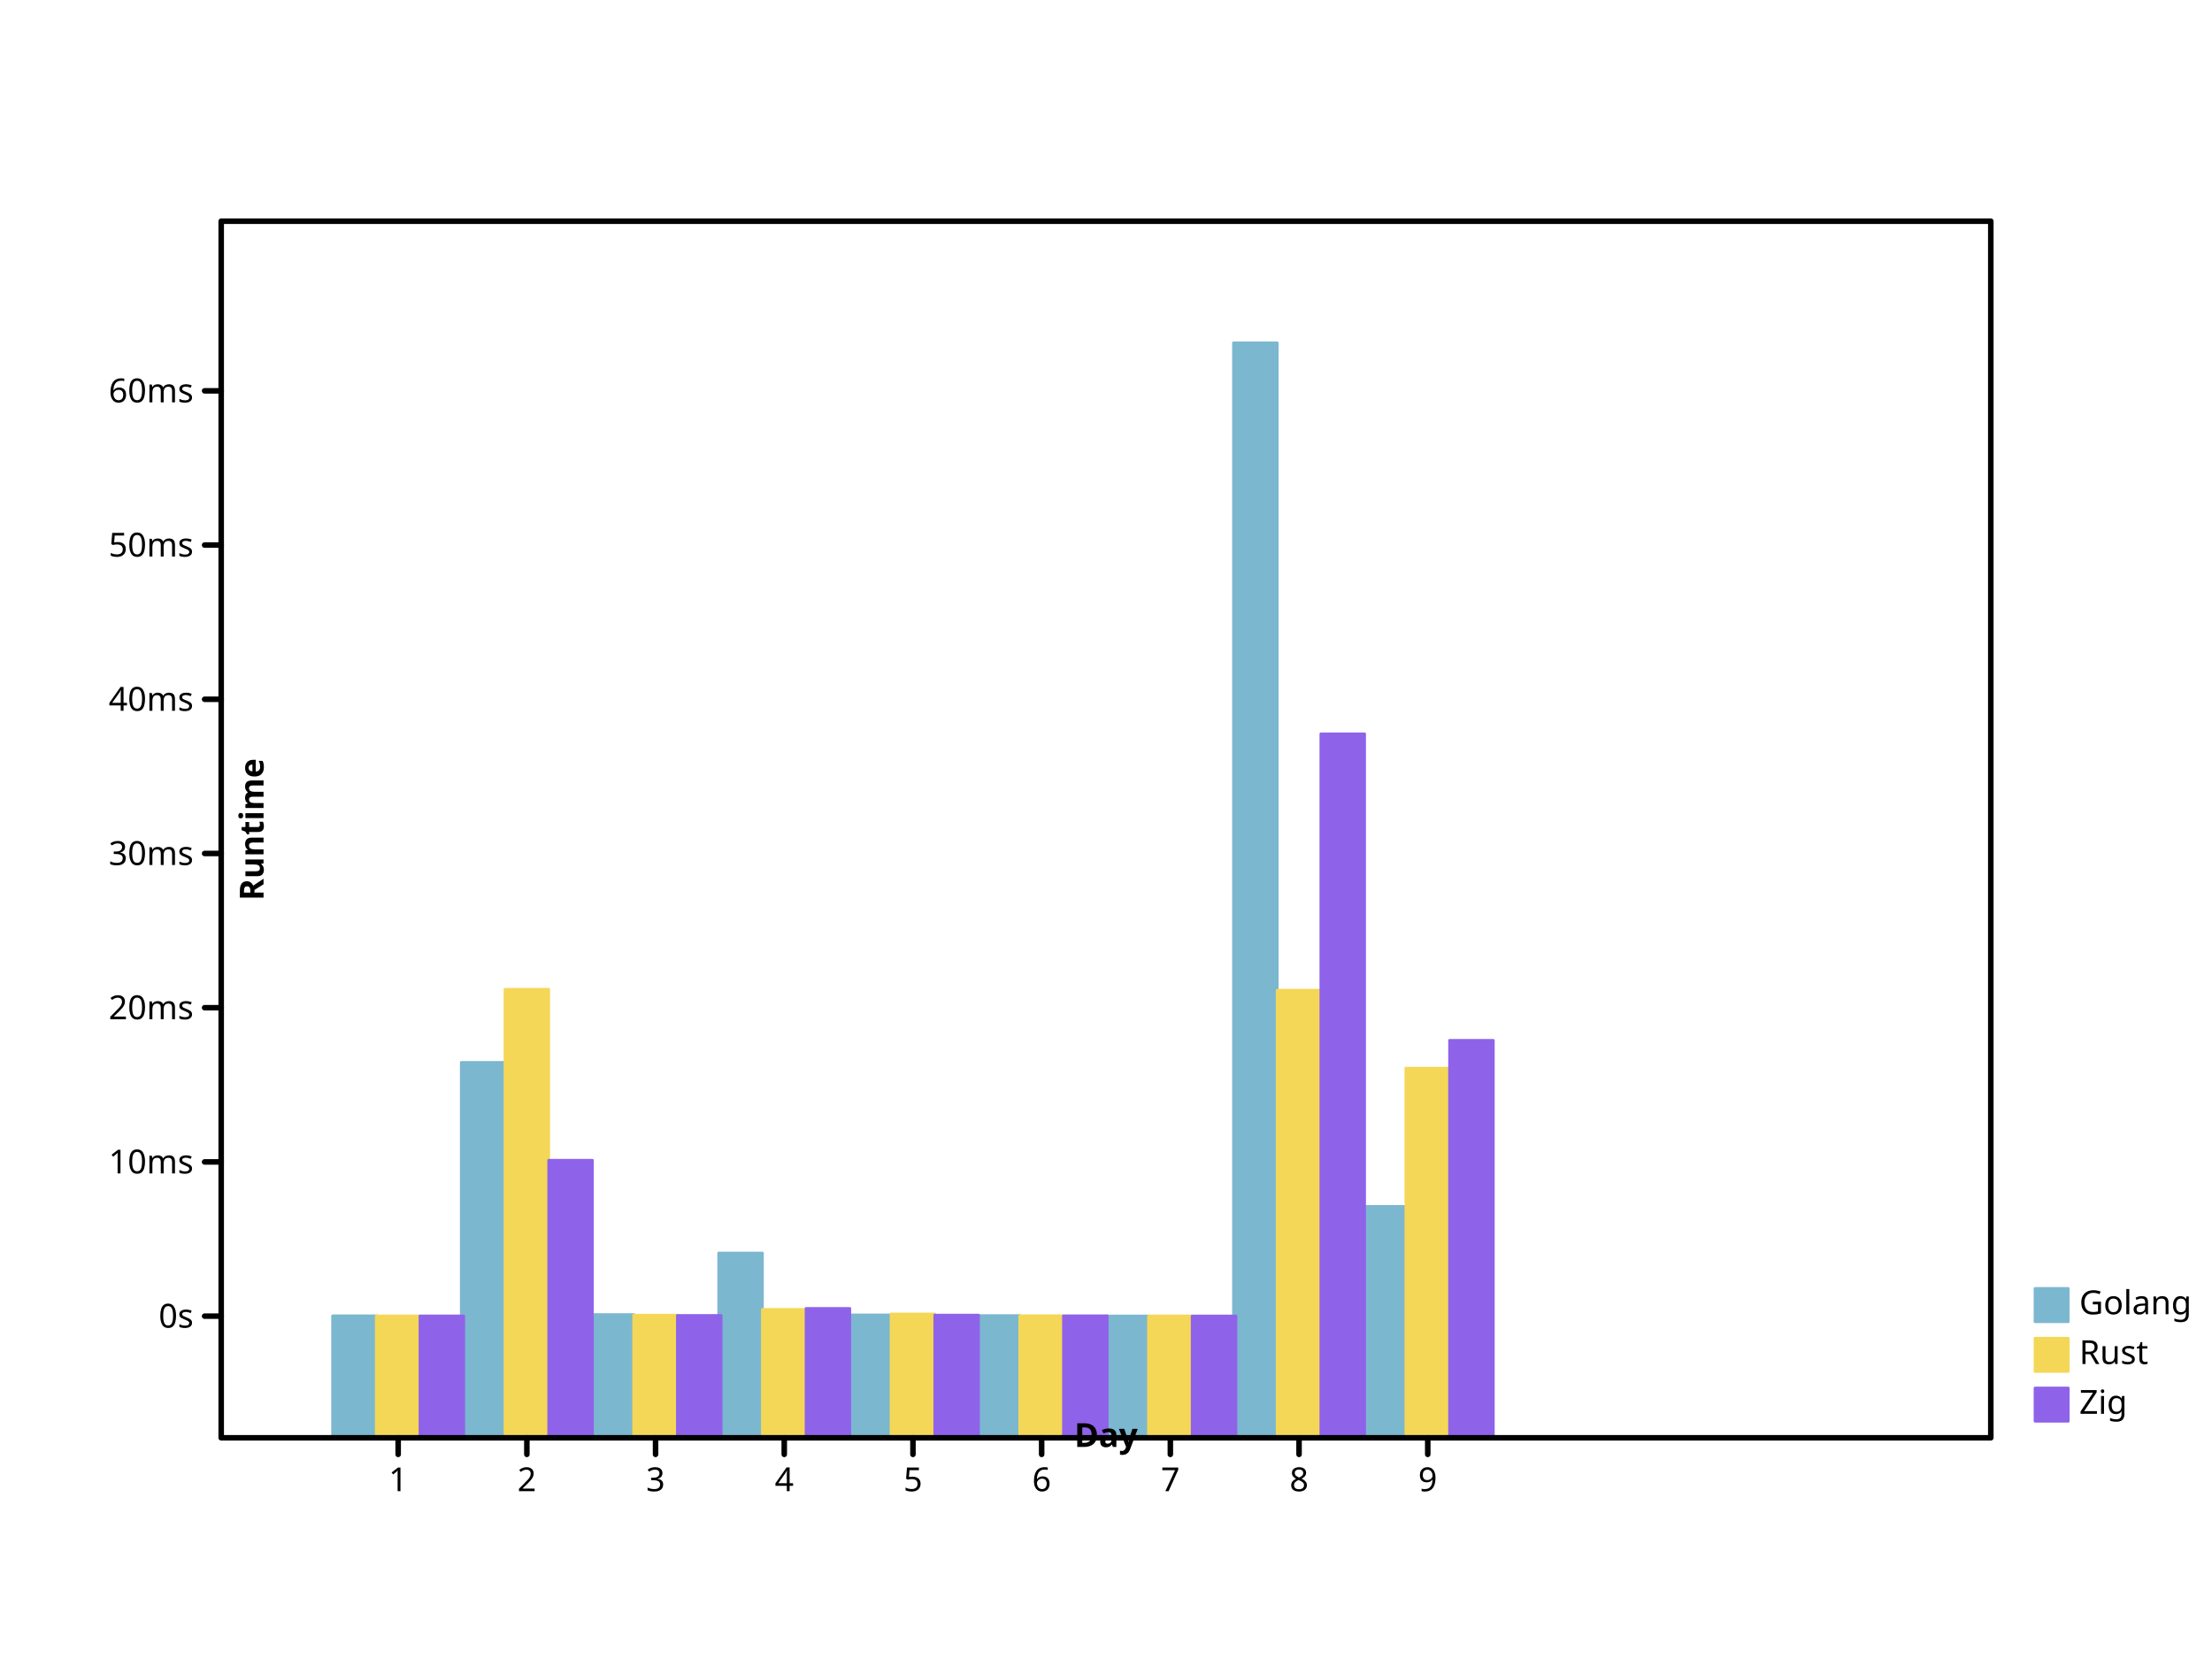
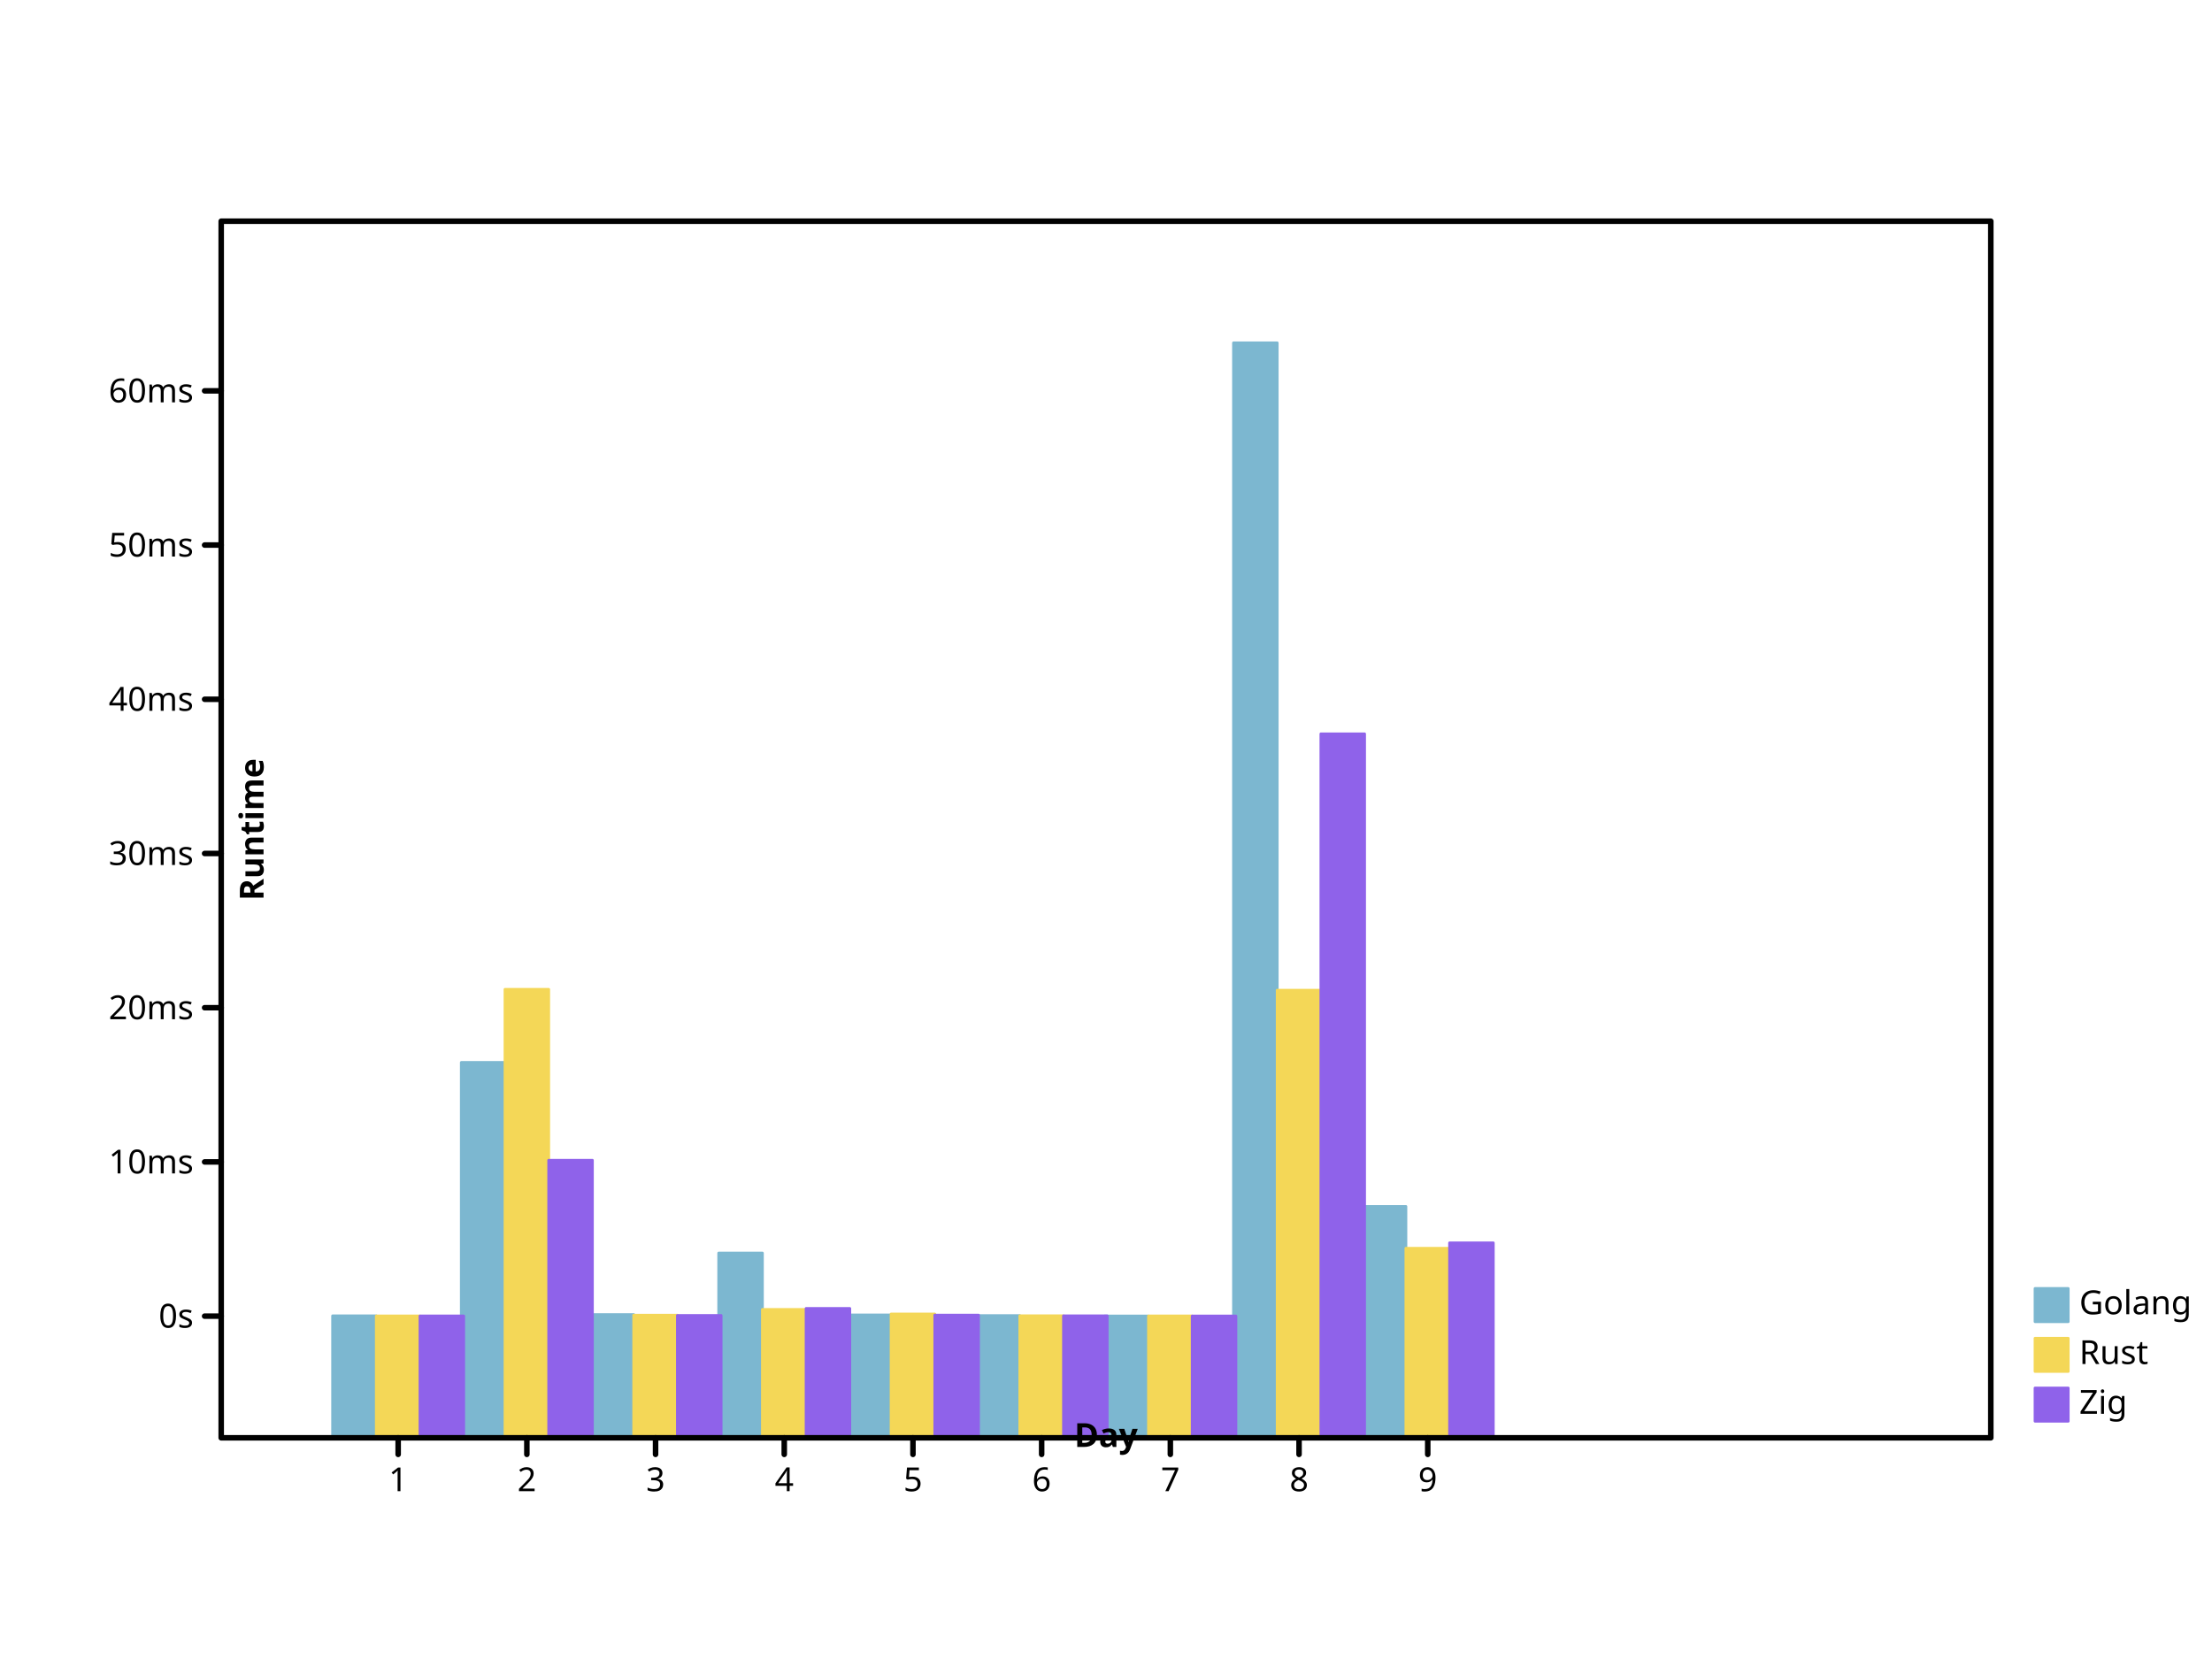
- <svg xmlns="http://www.w3.org/2000/svg" width="800" height="600" viewbox="0 0 800 600" preserveAspectRatio="xMidYMid meet">
+ <svg xmlns="http://www.w3.org/2000/svg" preserveAspectRatio="xMidYMid meet" width="800" height="600" viewbox="0 0 800 600">
  <defs>
-     <marker viewBox="0 0 10 10 " refX="5" refY="5" markerUnits="userSpaceOnUse" markerWidth="2%" markerHeight="2%" id="circle">
-       <circle cx="5" cy="5" r="3" fill="none" stroke="black" />
+     <marker markerHeight="2%" id="circle" viewBox="0 0 10 10 " refX="5" refY="5" markerUnits="userSpaceOnUse" markerWidth="2%">
+       <circle stroke="black" cx="5" cy="5" r="3" fill="none" />
    </marker>
    <marker viewBox="0 0 10 10 " refX="5" refY="5" markerUnits="userSpaceOnUse" markerWidth="2%" markerHeight="2%" id="filled-circle">
-       <circle cy="5" r="3" fill="black" stroke="none" cx="5" />
+       <circle fill="black" stroke="none" cx="5" cy="5" r="3" />
    </marker>
-     <marker refY="5" markerUnits="userSpaceOnUse" markerWidth="2%" markerHeight="2%" id="square" viewBox="0 0 10 10 " refX="5">
-       <rect x="2" y="2" width="6" height="6" fill="none" stroke="black" />
+     <marker id="square" viewBox="0 0 10 10 " refX="5" refY="5" markerUnits="userSpaceOnUse" markerWidth="2%" markerHeight="2%">
+       <rect y="2" width="6" height="6" fill="none" stroke="black" x="2" />
    </marker>
    <marker id="filled-square" viewBox="0 0 10 10 " refX="5" refY="5" markerUnits="userSpaceOnUse" markerWidth="2%" markerHeight="2%">
      <rect stroke="none" x="2" y="2" width="6" height="6" fill="black" />
    </marker>
  </defs>
-   <g stroke="hsl(198, 47%, 65%)" stroke-width="1px" stroke-linecap="round" stroke-linejoin="round" transform="translate(80 520 )scale(1 -1 )" fill="hsl(198, 47%, 65%)">
-     <rect height="4.410760e+01" vector-effect="non-scaling-stroke" x="4.029630e+01" y="0" width="1.580247e+01" />
-     <rect vector-effect="non-scaling-stroke" x="8.684175e+01" y="0" width="1.580247e+01" height="1.357531e+02" />
-     <rect height="4.456632e+01" vector-effect="non-scaling-stroke" x="1.333872e+02" y="0" width="1.580247e+01" />
-     <rect x="1.799327e+02" y="0" width="1.580247e+01" height="6.681151e+01" vector-effect="non-scaling-stroke" />
-     <rect x="2.264781e+02" y="0" width="1.580247e+01" height="4.442906e+01" vector-effect="non-scaling-stroke" />
-     <rect x="2.730236e+02" y="0" width="1.580247e+01" height="4.419161e+01" vector-effect="non-scaling-stroke" />
-     <rect y="0" width="1.580247e+01" height="4.404994e+01" vector-effect="non-scaling-stroke" x="3.195690e+02" />
-     <rect height="396" vector-effect="non-scaling-stroke" x="3.661145e+02" y="0" width="1.580247e+01" />
-     <rect x="4.126599e+02" y="0" width="1.580247e+01" height="8.366922e+01" vector-effect="non-scaling-stroke" />
+   <g stroke-linecap="round" stroke-linejoin="round" transform="translate(80 520 )scale(1 -1 )" fill="hsl(198, 47%, 65%)" stroke="hsl(198, 47%, 65%)" stroke-width="1px">
+     <rect y="0" width="1.580247e+01" height="4.410760e+01" vector-effect="non-scaling-stroke" x="4.029630e+01" />
+     <rect width="1.580247e+01" height="1.357531e+02" vector-effect="non-scaling-stroke" x="8.684175e+01" y="0" />
+     <rect width="1.580247e+01" height="4.456632e+01" vector-effect="non-scaling-stroke" x="1.333872e+02" y="0" />
+     <rect height="6.681151e+01" vector-effect="non-scaling-stroke" x="1.799327e+02" y="0" width="1.580247e+01" />
+     <rect vector-effect="non-scaling-stroke" x="2.264781e+02" y="0" width="1.580247e+01" height="4.442906e+01" />
+     <rect width="1.580247e+01" height="4.419161e+01" vector-effect="non-scaling-stroke" x="2.730236e+02" y="0" />
+     <rect height="4.404994e+01" vector-effect="non-scaling-stroke" x="3.195690e+02" y="0" width="1.580247e+01" />
+     <rect x="3.661145e+02" y="0" width="1.580247e+01" height="396" vector-effect="non-scaling-stroke" />
+     <rect width="1.580247e+01" height="8.366922e+01" vector-effect="non-scaling-stroke" x="4.126599e+02" y="0" />
  </g>
-   <g stroke-width="1px" stroke-linecap="round" stroke-linejoin="round" transform="translate(80 520 )scale(1 -1 )" fill="hsl(49, 88%, 65%)" stroke="hsl(49, 88%, 65%)">
-     <rect x="5.609877e+01" y="0" width="1.580247e+01" height="4.405445e+01" vector-effect="non-scaling-stroke" />
-     <rect vector-effect="non-scaling-stroke" x="1.026442e+02" y="0" width="1.580247e+01" height="1.621897e+02" />
-     <rect vector-effect="non-scaling-stroke" x="1.491897e+02" y="0" width="1.580247e+01" height="4.434206e+01" />
-     <rect width="1.580247e+01" height="4.642057e+01" vector-effect="non-scaling-stroke" x="1.957351e+02" y="0" />
-     <rect y="0" width="1.580247e+01" height="4.476679e+01" vector-effect="non-scaling-stroke" x="2.422806e+02" />
-     <rect width="1.580247e+01" height="4.413790e+01" vector-effect="non-scaling-stroke" x="2.888260e+02" y="0" />
+   <g fill="hsl(49, 88%, 65%)" stroke="hsl(49, 88%, 65%)" stroke-width="1px" stroke-linecap="round" stroke-linejoin="round" transform="translate(80 520 )scale(1 -1 )">
+     <rect vector-effect="non-scaling-stroke" x="5.609877e+01" y="0" width="1.580247e+01" height="4.405445e+01" />
+     <rect width="1.580247e+01" height="1.621897e+02" vector-effect="non-scaling-stroke" x="1.026442e+02" y="0" />
+     <rect width="1.580247e+01" height="4.434206e+01" vector-effect="non-scaling-stroke" x="1.491897e+02" y="0" />
+     <rect x="1.957351e+02" y="0" width="1.580247e+01" height="4.642057e+01" vector-effect="non-scaling-stroke" />
+     <rect vector-effect="non-scaling-stroke" x="2.422806e+02" y="0" width="1.580247e+01" height="4.476679e+01" />
+     <rect x="2.888260e+02" y="0" width="1.580247e+01" height="4.413790e+01" vector-effect="non-scaling-stroke" />
    <rect vector-effect="non-scaling-stroke" x="3.353715e+02" y="0" width="1.580247e+01" height="4.406232e+01" />
-     <rect height="1.618717e+02" vector-effect="non-scaling-stroke" x="3.819169e+02" y="0" width="1.580247e+01" />
-     <rect x="4.284624e+02" y="0" width="1.580247e+01" height="1.336737e+02" vector-effect="non-scaling-stroke" />
+     <rect x="3.819169e+02" y="0" width="1.580247e+01" height="1.618717e+02" vector-effect="non-scaling-stroke" />
+     <rect x="4.284624e+02" y="0" width="1.580247e+01" height="6.854051e+01" vector-effect="non-scaling-stroke" />
  </g>
-   <g stroke-linejoin="round" transform="translate(80 520 )scale(1 -1 )" fill="hsl(260, 76%, 65%)" stroke="hsl(260, 76%, 65%)" stroke-width="1px" stroke-linecap="round">
-     <rect vector-effect="non-scaling-stroke" x="7.190123e+01" y="0" width="1.580247e+01" height="4.405652e+01" />
-     <rect y="0" width="1.580247e+01" height="1.003720e+02" vector-effect="non-scaling-stroke" x="1.184467e+02" />
-     <rect vector-effect="non-scaling-stroke" x="1.649921e+02" y="0" width="1.580247e+01" height="4.423564e+01" />
-     <rect y="0" width="1.580247e+01" height="4.678042e+01" vector-effect="non-scaling-stroke" x="2.115376e+02" />
-     <rect width="1.580247e+01" height="4.437231e+01" vector-effect="non-scaling-stroke" x="2.580831e+02" y="0" />
+   <g transform="translate(80 520 )scale(1 -1 )" fill="hsl(260, 76%, 65%)" stroke="hsl(260, 76%, 65%)" stroke-width="1px" stroke-linecap="round" stroke-linejoin="round">
+     <rect width="1.580247e+01" height="4.405652e+01" vector-effect="non-scaling-stroke" x="7.190123e+01" y="0" />
+     <rect vector-effect="non-scaling-stroke" x="1.184467e+02" y="0" width="1.580247e+01" height="1.003720e+02" />
+     <rect height="4.423564e+01" vector-effect="non-scaling-stroke" x="1.649921e+02" y="0" width="1.580247e+01" />
+     <rect x="2.115376e+02" y="0" width="1.580247e+01" height="4.678042e+01" vector-effect="non-scaling-stroke" />
+     <rect height="4.437231e+01" vector-effect="non-scaling-stroke" x="2.580831e+02" y="0" width="1.580247e+01" />
    <rect vector-effect="non-scaling-stroke" x="3.046285e+02" y="0" width="1.580247e+01" height="4.410825e+01" />
-     <rect y="0" width="1.580247e+01" height="4.404004e+01" vector-effect="non-scaling-stroke" x="3.511740e+02" />
-     <rect y="0" width="1.580247e+01" height="2.545900e+02" vector-effect="non-scaling-stroke" x="3.977194e+02" />
-     <rect height="1.437395e+02" vector-effect="non-scaling-stroke" x="4.442649e+02" y="0" width="1.580247e+01" />
+     <rect height="4.404004e+01" vector-effect="non-scaling-stroke" x="3.511740e+02" y="0" width="1.580247e+01" />
+     <rect vector-effect="non-scaling-stroke" x="3.977194e+02" y="0" width="1.580247e+01" height="2.545900e+02" />
+     <rect vector-effect="non-scaling-stroke" x="4.442649e+02" y="0" width="1.580247e+01" height="7.050048e+01" />
  </g>
-   <g stroke-linejoin="round" font-family="sans-serif" fill="hsl(198, 47%, 65%)" stroke="hsl(198, 47%, 65%)" stroke-linecap="round" font-weight="normal" text-anchor="start" font-size="12px" font-style="normal" dominant-baseline="hanging" stroke-width="1px">
-     <rect y="466" width="12" height="12" vector-effect="non-scaling-stroke" x="736" />
-     <g stroke="black" fill="black">
-       <text stroke="none" vector-effect="non-scaling-stroke" x="752" y="466" dominant-baseline="hanging">Golang</text>
+   <g font-size="12px" font-weight="normal" stroke="hsl(198, 47%, 65%)" stroke-width="1px" stroke-linejoin="round" font-family="sans-serif" text-anchor="start" font-style="normal" dominant-baseline="hanging" fill="hsl(198, 47%, 65%)" stroke-linecap="round">
+     <rect vector-effect="non-scaling-stroke" x="736" y="466" width="12" height="12" />
+     <g fill="black" stroke="black">
+       <text dominant-baseline="hanging" stroke="none" vector-effect="non-scaling-stroke" x="752" y="466">Golang</text>
    </g>
-     <g stroke="hsl(49, 88%, 65%)" font-size="12px" font-style="normal" stroke-linejoin="round" stroke-linecap="round" dominant-baseline="hanging" stroke-width="1px" font-family="sans-serif" font-weight="normal" text-anchor="start" fill="hsl(49, 88%, 65%)">
-       <rect width="12" height="12" vector-effect="non-scaling-stroke" x="736" y="484" />
+     <g fill="hsl(49, 88%, 65%)" font-size="12px" font-style="normal" font-weight="normal" stroke-width="1px" font-family="sans-serif" text-anchor="start" stroke-linecap="round" dominant-baseline="hanging" stroke="hsl(49, 88%, 65%)" stroke-linejoin="round">
+       <rect y="484" width="12" height="12" vector-effect="non-scaling-stroke" x="736" />
      <g fill="black" stroke="black">
-         <text stroke="none" vector-effect="non-scaling-stroke" x="752" y="484" dominant-baseline="hanging">Rust</text>
+         <text x="752" y="484" dominant-baseline="hanging" stroke="none" vector-effect="non-scaling-stroke">Rust</text>
      </g>
-       <g font-weight="normal" fill="hsl(260, 76%, 65%)" stroke-linecap="round" font-style="normal" dominant-baseline="hanging" stroke-width="1px" stroke-linejoin="round" font-family="sans-serif" text-anchor="start" stroke="hsl(260, 76%, 65%)" font-size="12px">
-         <rect y="502" width="12" height="12" vector-effect="non-scaling-stroke" x="736" />
-         <g fill="black" stroke="black">
-           <text stroke="none" vector-effect="non-scaling-stroke" x="752" y="502" dominant-baseline="hanging">Zig</text>
-           <g font-weight="normal" stroke-linejoin="round" text-anchor="start" stroke-width="2px" fill="none" font-size="12px" font-style="normal" font-family="sans-serif" stroke-linecap="round" dominant-baseline="hanging">
+       <g text-anchor="start" font-style="normal" stroke="hsl(260, 76%, 65%)" stroke-width="1px" stroke-linejoin="round" font-family="sans-serif" fill="hsl(260, 76%, 65%)" stroke-linecap="round" font-size="12px" font-weight="normal" dominant-baseline="hanging">
+         <rect vector-effect="non-scaling-stroke" x="736" y="502" width="12" height="12" />
+         <g stroke="black" fill="black">
+           <text y="502" dominant-baseline="hanging" stroke="none" vector-effect="non-scaling-stroke" x="752">Zig</text>
+           <g stroke-linejoin="round" font-weight="normal" font-family="sans-serif" font-size="12px" font-style="normal" stroke-width="2px" text-anchor="start" fill="none" stroke-linecap="round" dominant-baseline="hanging">
            <rect vector-effect="non-scaling-stroke" x="80" y="80" width="640" height="440" />
          </g>
-           <g stroke-linecap="round" font-size="12px" font-style="normal" stroke-width="2px" font-weight="normal" text-anchor="start" fill="none" dominant-baseline="hanging" transform="translate(80 520 )scale(1 -1 )" stroke-linejoin="round" font-family="sans-serif" stroke="black">
+           <g font-style="normal" font-weight="normal" dominant-baseline="hanging" stroke="black" stroke-width="2px" font-family="sans-serif" text-anchor="start" fill="none" stroke-linecap="round" stroke-linejoin="round" transform="translate(80 520 )scale(1 -1 )" font-size="12px">
            <path vector-effect="non-scaling-stroke" d="M64,0 L64,-6 M1.105455e+02,0 L1.105455e+02,-6 M1.570909e+02,0 L1.570909e+02,-6 M2.036364e+02,0 L2.036364e+02,-6 M2.501818e+02,0 L2.501818e+02,-6 M2.967273e+02,0 L2.967273e+02,-6 M3.432727e+02,0 L3.432727e+02,-6 M3.898182e+02,0 L3.898182e+02,-6 M4.363636e+02,0 L4.363636e+02,-6 " />
          </g>
-           <g font-weight="normal" stroke-linecap="round" font-size="12px" dominant-baseline="hanging" transform="translate(80 520 )scale(1 1 )" stroke-linejoin="round" font-family="sans-serif" text-anchor="middle" fill="black" stroke="black" font-style="normal" stroke-width="2px">
-             <text stroke="none" vector-effect="non-scaling-stroke" x="64" y="10" dominant-baseline="hanging">1</text>
-             <text x="1.105455e+02" y="10" dominant-baseline="hanging" stroke="none" vector-effect="non-scaling-stroke">2</text>
-             <text stroke="none" vector-effect="non-scaling-stroke" x="1.570909e+02" y="10" dominant-baseline="hanging">3</text>
-             <text dominant-baseline="hanging" stroke="none" vector-effect="non-scaling-stroke" x="2.036364e+02" y="10">4</text>
+           <g font-weight="normal" dominant-baseline="hanging" stroke="black" stroke-linejoin="round" font-family="sans-serif" text-anchor="middle" transform="translate(80 520 )scale(1 1 )" font-size="12px" stroke-width="2px" fill="black" stroke-linecap="round" font-style="normal">
+             <text y="10" dominant-baseline="hanging" stroke="none" vector-effect="non-scaling-stroke" x="64">1</text>
+             <text vector-effect="non-scaling-stroke" x="1.105455e+02" y="10" dominant-baseline="hanging" stroke="none">2</text>
+             <text vector-effect="non-scaling-stroke" x="1.570909e+02" y="10" dominant-baseline="hanging" stroke="none">3</text>
+             <text x="2.036364e+02" y="10" dominant-baseline="hanging" stroke="none" vector-effect="non-scaling-stroke">4</text>
            <text stroke="none" vector-effect="non-scaling-stroke" x="2.501818e+02" y="10" dominant-baseline="hanging">5</text>
-             <text stroke="none" vector-effect="non-scaling-stroke" x="2.967273e+02" y="10" dominant-baseline="hanging">6</text>
-             <text x="3.432727e+02" y="10" dominant-baseline="hanging" stroke="none" vector-effect="non-scaling-stroke">7</text>
-             <text y="10" dominant-baseline="hanging" stroke="none" vector-effect="non-scaling-stroke" x="3.898182e+02">8</text>
-             <text stroke="none" vector-effect="non-scaling-stroke" x="4.363636e+02" y="10" dominant-baseline="hanging">9</text>
+             <text x="2.967273e+02" y="10" dominant-baseline="hanging" stroke="none" vector-effect="non-scaling-stroke">6</text>
+             <text vector-effect="non-scaling-stroke" x="3.432727e+02" y="10" dominant-baseline="hanging" stroke="none">7</text>
+             <text x="3.898182e+02" y="10" dominant-baseline="hanging" stroke="none" vector-effect="non-scaling-stroke">8</text>
+             <text vector-effect="non-scaling-stroke" x="4.363636e+02" y="10" dominant-baseline="hanging" stroke="none">9</text>
          </g>
-           <g font-weight="bold" text-anchor="middle" fill="black" stroke-linecap="round" stroke-width="2px" font-family="sans-serif" stroke="black" font-size="12px" font-style="normal" dominant-baseline="baseline" transform="translate(80 520 )scale(1 1 )rotate(0 0 0 )" stroke-linejoin="round">
-             <text dominant-baseline="baseline" stroke="none" vector-effect="non-scaling-stroke" x="320" y="-6">Day</text>
+           <g stroke-linejoin="round" font-style="normal" font-weight="bold" dominant-baseline="baseline" stroke-width="2px" font-family="sans-serif" text-anchor="middle" transform="translate(80 520 )scale(1 1 )rotate(0 0 0 )" fill="black" stroke-linecap="round" font-size="12px" stroke="black">
+             <text y="-6" dominant-baseline="baseline" stroke="none" vector-effect="non-scaling-stroke" x="320">Day</text>
          </g>
-           <g stroke="black" stroke-linecap="round" stroke-width="2px" stroke-linejoin="round" text-anchor="middle" font-size="12px" font-style="normal" dominant-baseline="baseline" transform="translate(80 520 )scale(1 -1 )" font-family="sans-serif" font-weight="bold" fill="black">
+           <g stroke="black" stroke-linejoin="round" text-anchor="middle" fill="black" font-size="12px" font-style="normal" stroke-width="2px" font-family="sans-serif" transform="translate(80 520 )scale(1 -1 )" stroke-linecap="round" font-weight="bold" dominant-baseline="baseline">
            <path vector-effect="non-scaling-stroke" d="M0,44 L-6,44 M0,9.977477e+01 L-6,9.977477e+01 M0,1.555495e+02 L-6,1.555495e+02 M0,2.113243e+02 L-6,2.113243e+02 M0,2.670991e+02 L-6,2.670991e+02 M0,3.228738e+02 L-6,3.228738e+02 M0,3.786486e+02 L-6,3.786486e+02 " />
          </g>
-           <g stroke-linejoin="round" font-family="sans-serif" font-weight="normal" fill="black" font-size="12px" dominant-baseline="middle" transform="translate(80 520 )scale(1 1 )" stroke-width="2px" text-anchor="end" stroke="black" stroke-linecap="round" font-style="normal">
-             <text stroke="none" vector-effect="non-scaling-stroke" x="-10" y="-44" dominant-baseline="middle">0s</text>
+           <g dominant-baseline="middle" font-family="sans-serif" text-anchor="end" font-style="normal" stroke="black" stroke-width="2px" stroke-linejoin="round" transform="translate(80 520 )scale(1 1 )" fill="black" stroke-linecap="round" font-size="12px" font-weight="normal">
+             <text x="-10" y="-44" dominant-baseline="middle" stroke="none" vector-effect="non-scaling-stroke">0s</text>
            <text vector-effect="non-scaling-stroke" x="-10" y="-9.977477e+01" dominant-baseline="middle" stroke="none">10ms</text>
-             <text stroke="none" vector-effect="non-scaling-stroke" x="-10" y="-1.555495e+02" dominant-baseline="middle">20ms</text>
-             <text y="-2.113243e+02" dominant-baseline="middle" stroke="none" vector-effect="non-scaling-stroke" x="-10">30ms</text>
+             <text x="-10" y="-1.555495e+02" dominant-baseline="middle" stroke="none" vector-effect="non-scaling-stroke">20ms</text>
+             <text x="-10" y="-2.113243e+02" dominant-baseline="middle" stroke="none" vector-effect="non-scaling-stroke">30ms</text>
            <text y="-2.670991e+02" dominant-baseline="middle" stroke="none" vector-effect="non-scaling-stroke" x="-10">40ms</text>
-             <text stroke="none" vector-effect="non-scaling-stroke" x="-10" y="-3.228738e+02" dominant-baseline="middle">50ms</text>
-             <text stroke="none" vector-effect="non-scaling-stroke" x="-10" y="-3.786486e+02" dominant-baseline="middle">60ms</text>
+             <text dominant-baseline="middle" stroke="none" vector-effect="non-scaling-stroke" x="-10" y="-3.228738e+02">50ms</text>
+             <text vector-effect="non-scaling-stroke" x="-10" y="-3.786486e+02" dominant-baseline="middle" stroke="none">60ms</text>
          </g>
-           <g stroke="black" stroke-linecap="round" stroke-width="2px" stroke-linejoin="round" font-family="sans-serif" font-weight="bold" text-anchor="middle" fill="black" font-size="12px" font-style="normal" dominant-baseline="hanging" transform="translate(80 520 )scale(1 1 )rotate(-90 0 0 )">
+           <g font-family="sans-serif" text-anchor="middle" transform="translate(80 520 )scale(1 1 )rotate(-90 0 0 )" fill="black" font-style="normal" font-weight="bold" stroke="black" stroke-linecap="round" font-size="12px" dominant-baseline="hanging" stroke-width="2px" stroke-linejoin="round">
            <text stroke="none" vector-effect="non-scaling-stroke" x="220" y="6" dominant-baseline="hanging">Runtime</text>
          </g>
        </g>
      </g>
    </g>
  </g>
</svg>
